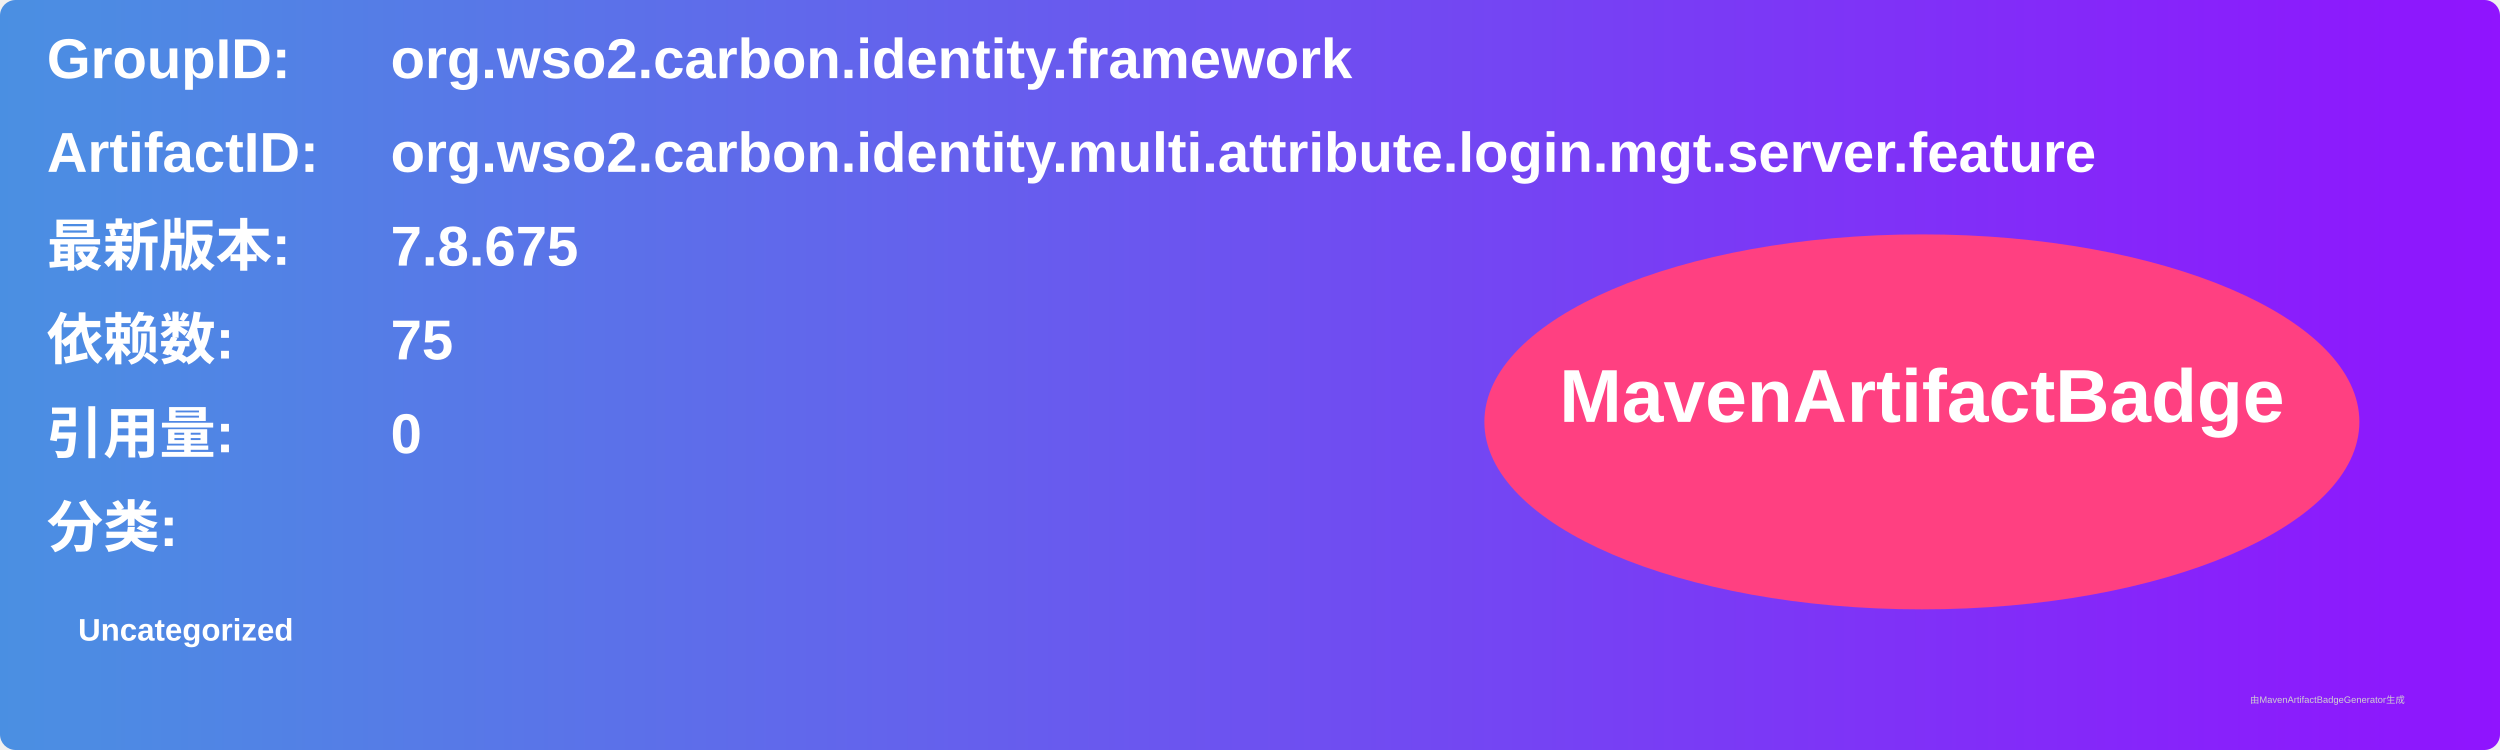
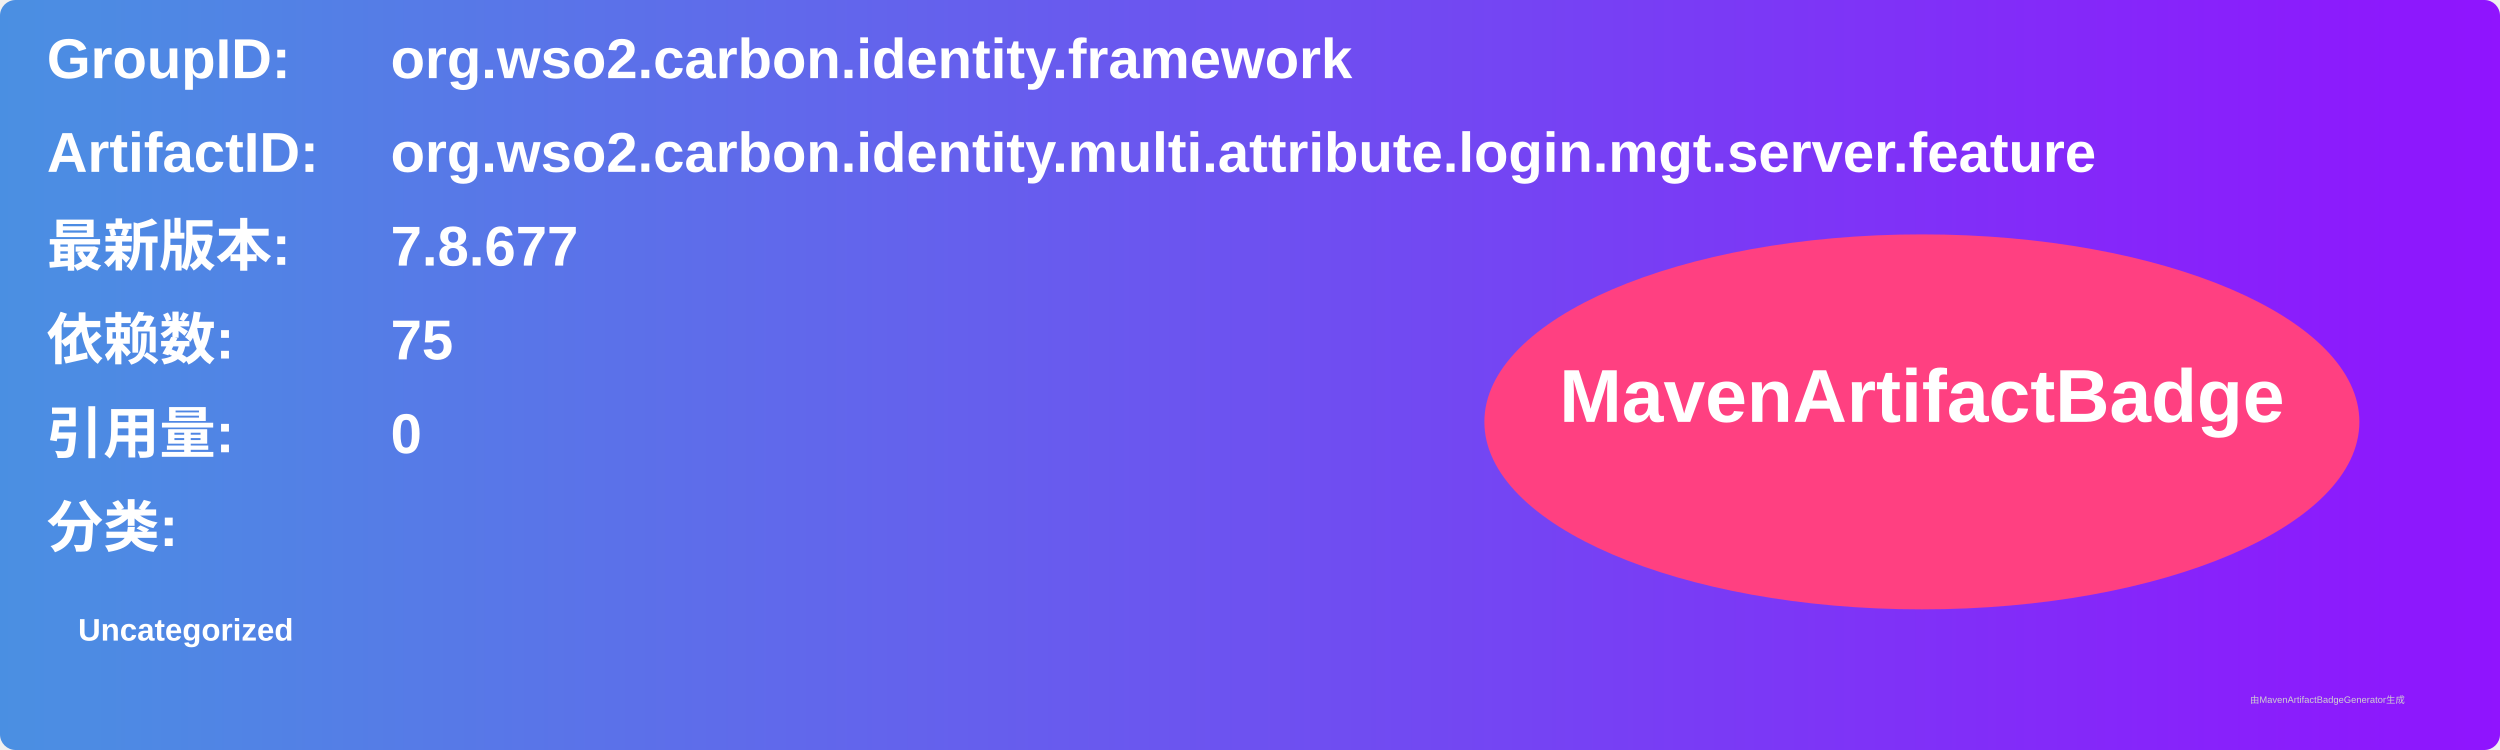
<svg xmlns="http://www.w3.org/2000/svg" width="800" height="240" viewBox="0 0 800 240">
  <linearGradient id="grad" x1="0%" y1="0%" x2="100%" y2="0%">
    <stop offset="0%" stop-color="#4a90e2" />
    <stop offset="100%" stop-color="#9013fe" />
  </linearGradient>
  <rect width="100%" height="100%" rx="5" ry="5" fill="url(#grad)" />
  <g transform="translate(15, 15)">
    <text x="0" y="10" font-family="Arial" font-size="18" fill="white" font-weight="bold" width="260">GroupID:</text>
    <text x="110" y="10" font-family="Arial" font-size="18" fill="white" font-weight="bold" width="460">org.wso2.carbon.identity.framework</text>
    <text x="0" y="40" font-family="Arial" font-size="18" fill="white" font-weight="bold" width="260">ArtifactID:</text>
    <text x="110" y="40" font-family="Arial" font-size="18" fill="white" font-weight="bold" width="460">org.wso2.carbon.identity.multi.attribute.login.mgt.server.feature</text>
    <text x="0" y="70" font-family="Arial" font-size="18" fill="white" font-weight="bold">最新版本:</text>
    <text x="110" y="70" font-family="Arial" font-size="18" fill="white" font-weight="bold">
-       <tspan font-weight="bold">7.8.675</tspan>
+       <tspan font-weight="bold">7.8.677</tspan>
    </text>
    <text x="0" y="100" font-family="Arial" font-size="18" fill="white" font-weight="bold">依赖数: </text>
    <text x="110" y="100" font-family="Arial" font-size="18" fill="white">
      <tspan font-weight="bold">75</tspan>
    </text>
    <text x="0" y="130" font-family="Arial" font-size="18" fill="white" font-weight="bold">引用量: </text>
    <text x="110" y="130" font-family="Arial" font-size="18" fill="white">
      <tspan font-weight="bold">0</tspan>
    </text>
    <text x="0" y="160" font-family="Arial" font-size="18" fill="white" font-weight="bold">分类:</text>
    <text x="10" y="190" font-family="Arial" font-size="10" fill="white">
      <tspan font-weight="bold">Uncategorized</tspan>
    </text>
    <ellipse cx="600" cy="120" rx="140" ry="60" fill="#ff4081" />
    <text x="600" y="120" text-anchor="middle" font-family="Arial" font-size="24" fill="white" font-weight="bold">MavenArtifactBadge</text>
  </g>
  <text x="720" y="225" font-family="Arial" font-size="3" fill="#d0d0d0">由MavenArtifactBadgeGenerator生成</text>
</svg>
